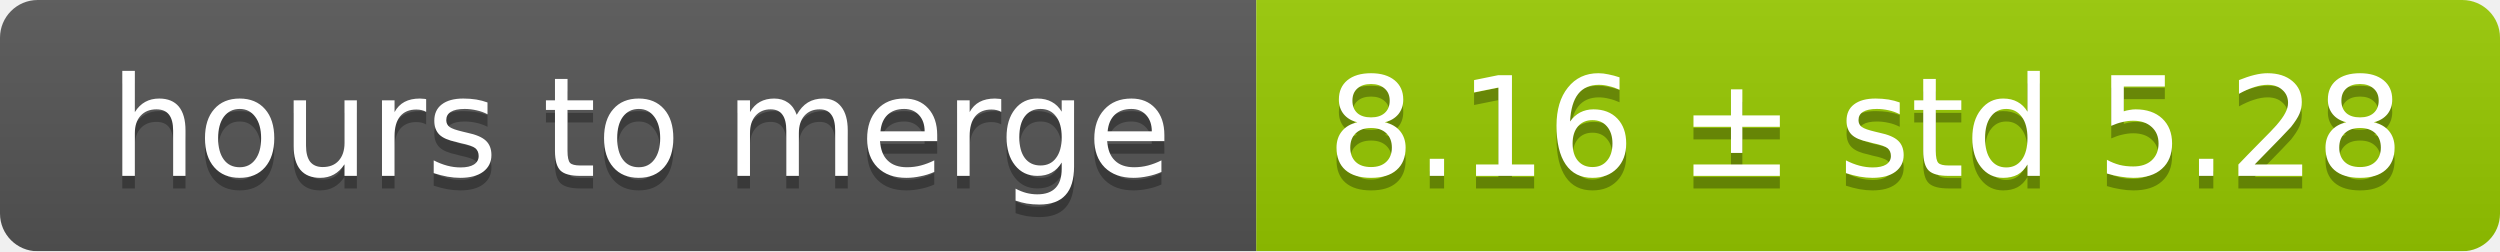
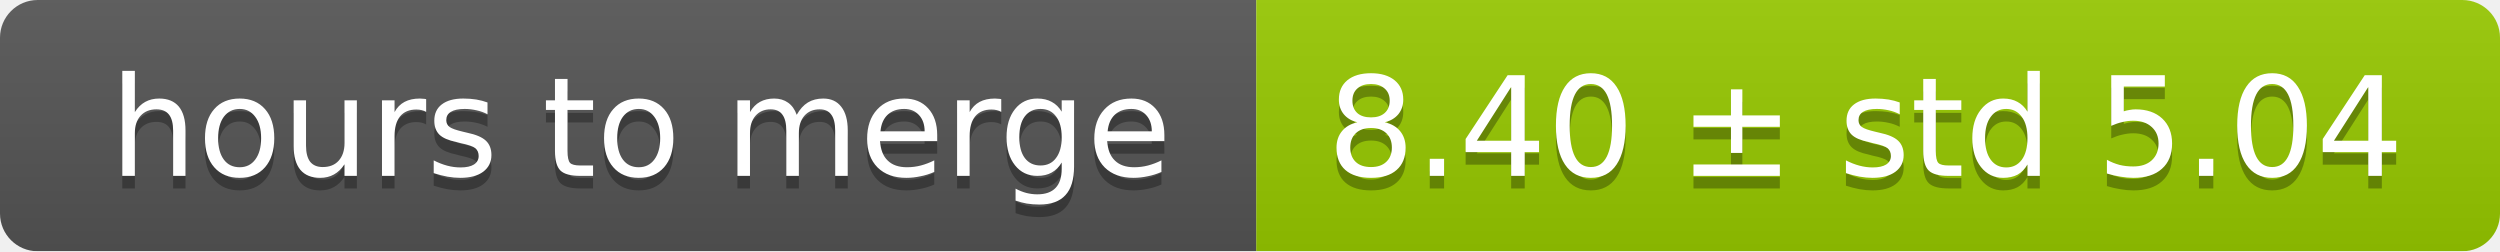
<svg xmlns="http://www.w3.org/2000/svg" width="199" height="20">
  <linearGradient id="smooth" x2="0" y2="100%">
    <stop offset="0" stop-color="#bbb" stop-opacity=".1" />
    <stop offset="1" stop-opacity=".1" />
  </linearGradient>
  <mask id="round">
    <rect width="199" height="20" rx="3" fill="#fff" />
  </mask>
  <g mask="url(#round)">
    <rect width="100" height="20" fill="#555" />
    <rect x="100" width="99" height="20" fill="#97ca00" />
    <rect width="199" height="20" fill="url(#smooth)" />
  </g>
  <g fill="#fff" text-anchor="middle" font-family="DejaVu Sans,Verdana,Geneva,sans-serif" font-size="11">
    <text x="51" y="15" fill="#010101" fill-opacity=".3">hours to merge</text>
    <text x="51" y="14">hours to merge</text>
-     <text x="148.5" y="15" fill="#010101" fill-opacity=".3">8.16 ± std 5.28</text>
-     <text x="148.5" y="14">8.16 ± std 5.28</text>
+     <text x="148.5" y="15" fill="#010101" fill-opacity=".3">8.40 ± std 5.04</text>
+     <text x="148.5" y="14">8.40 ± std 5.04</text>
  </g>
</svg>
